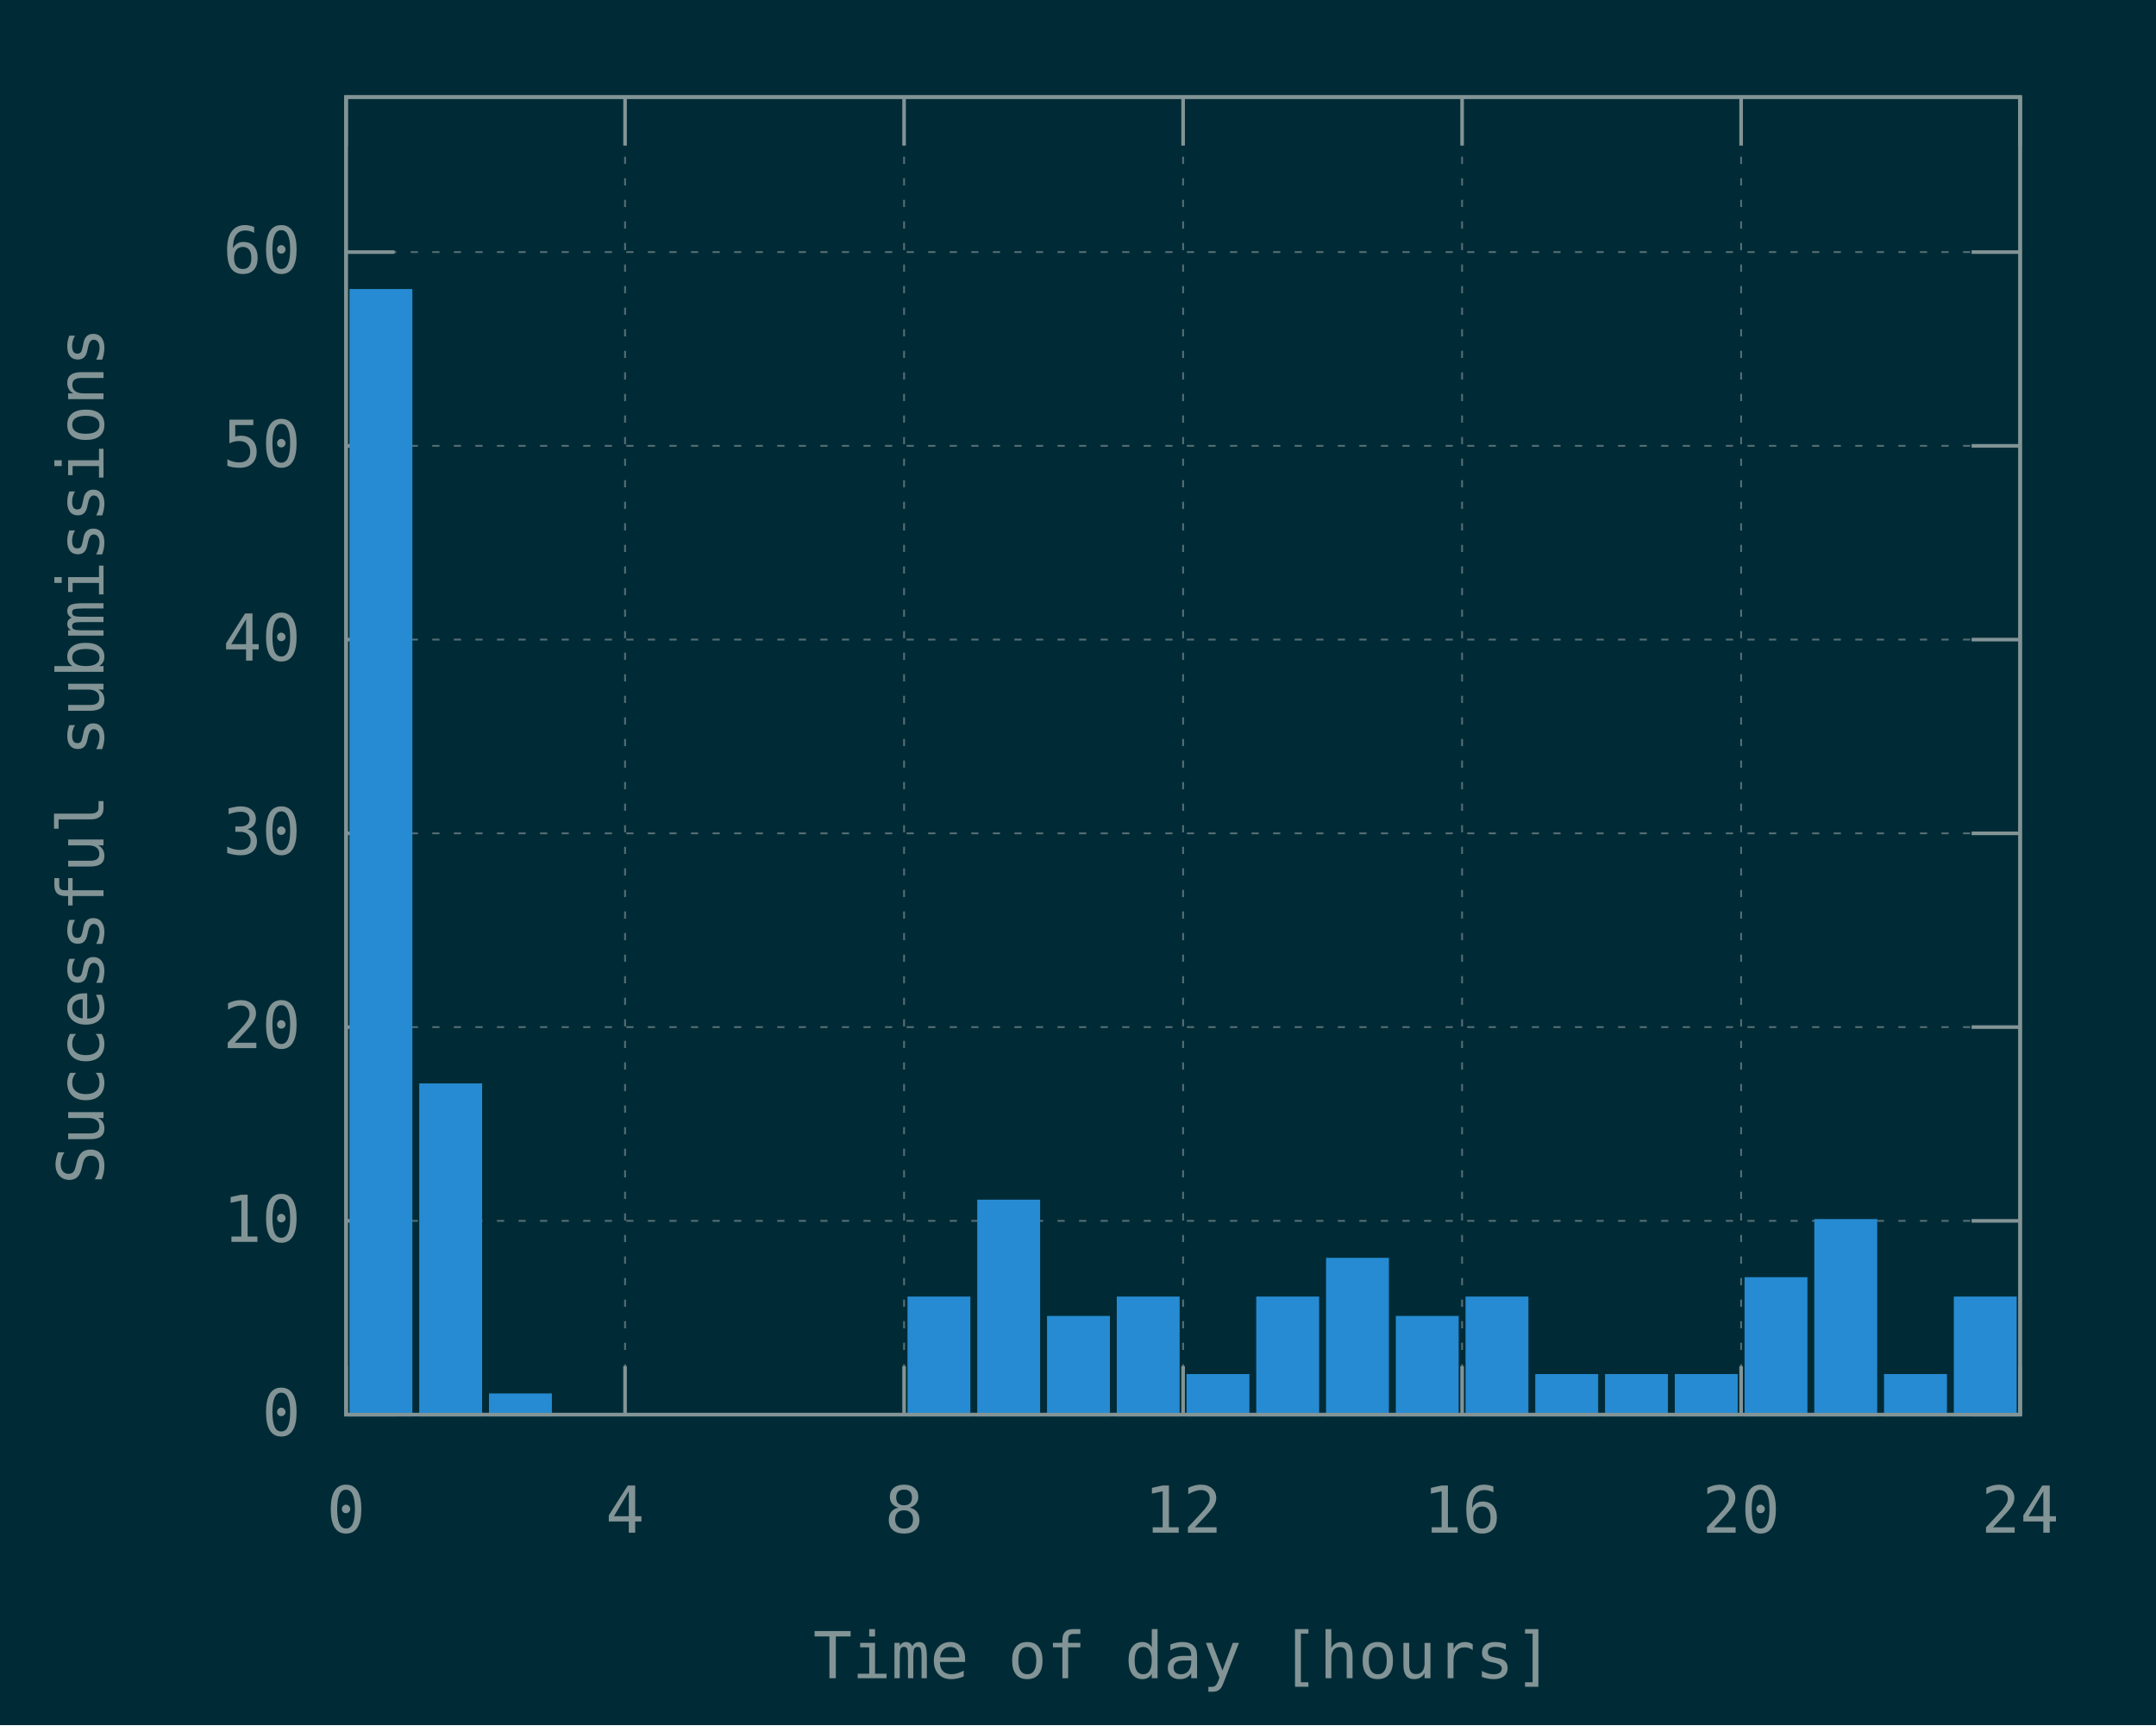
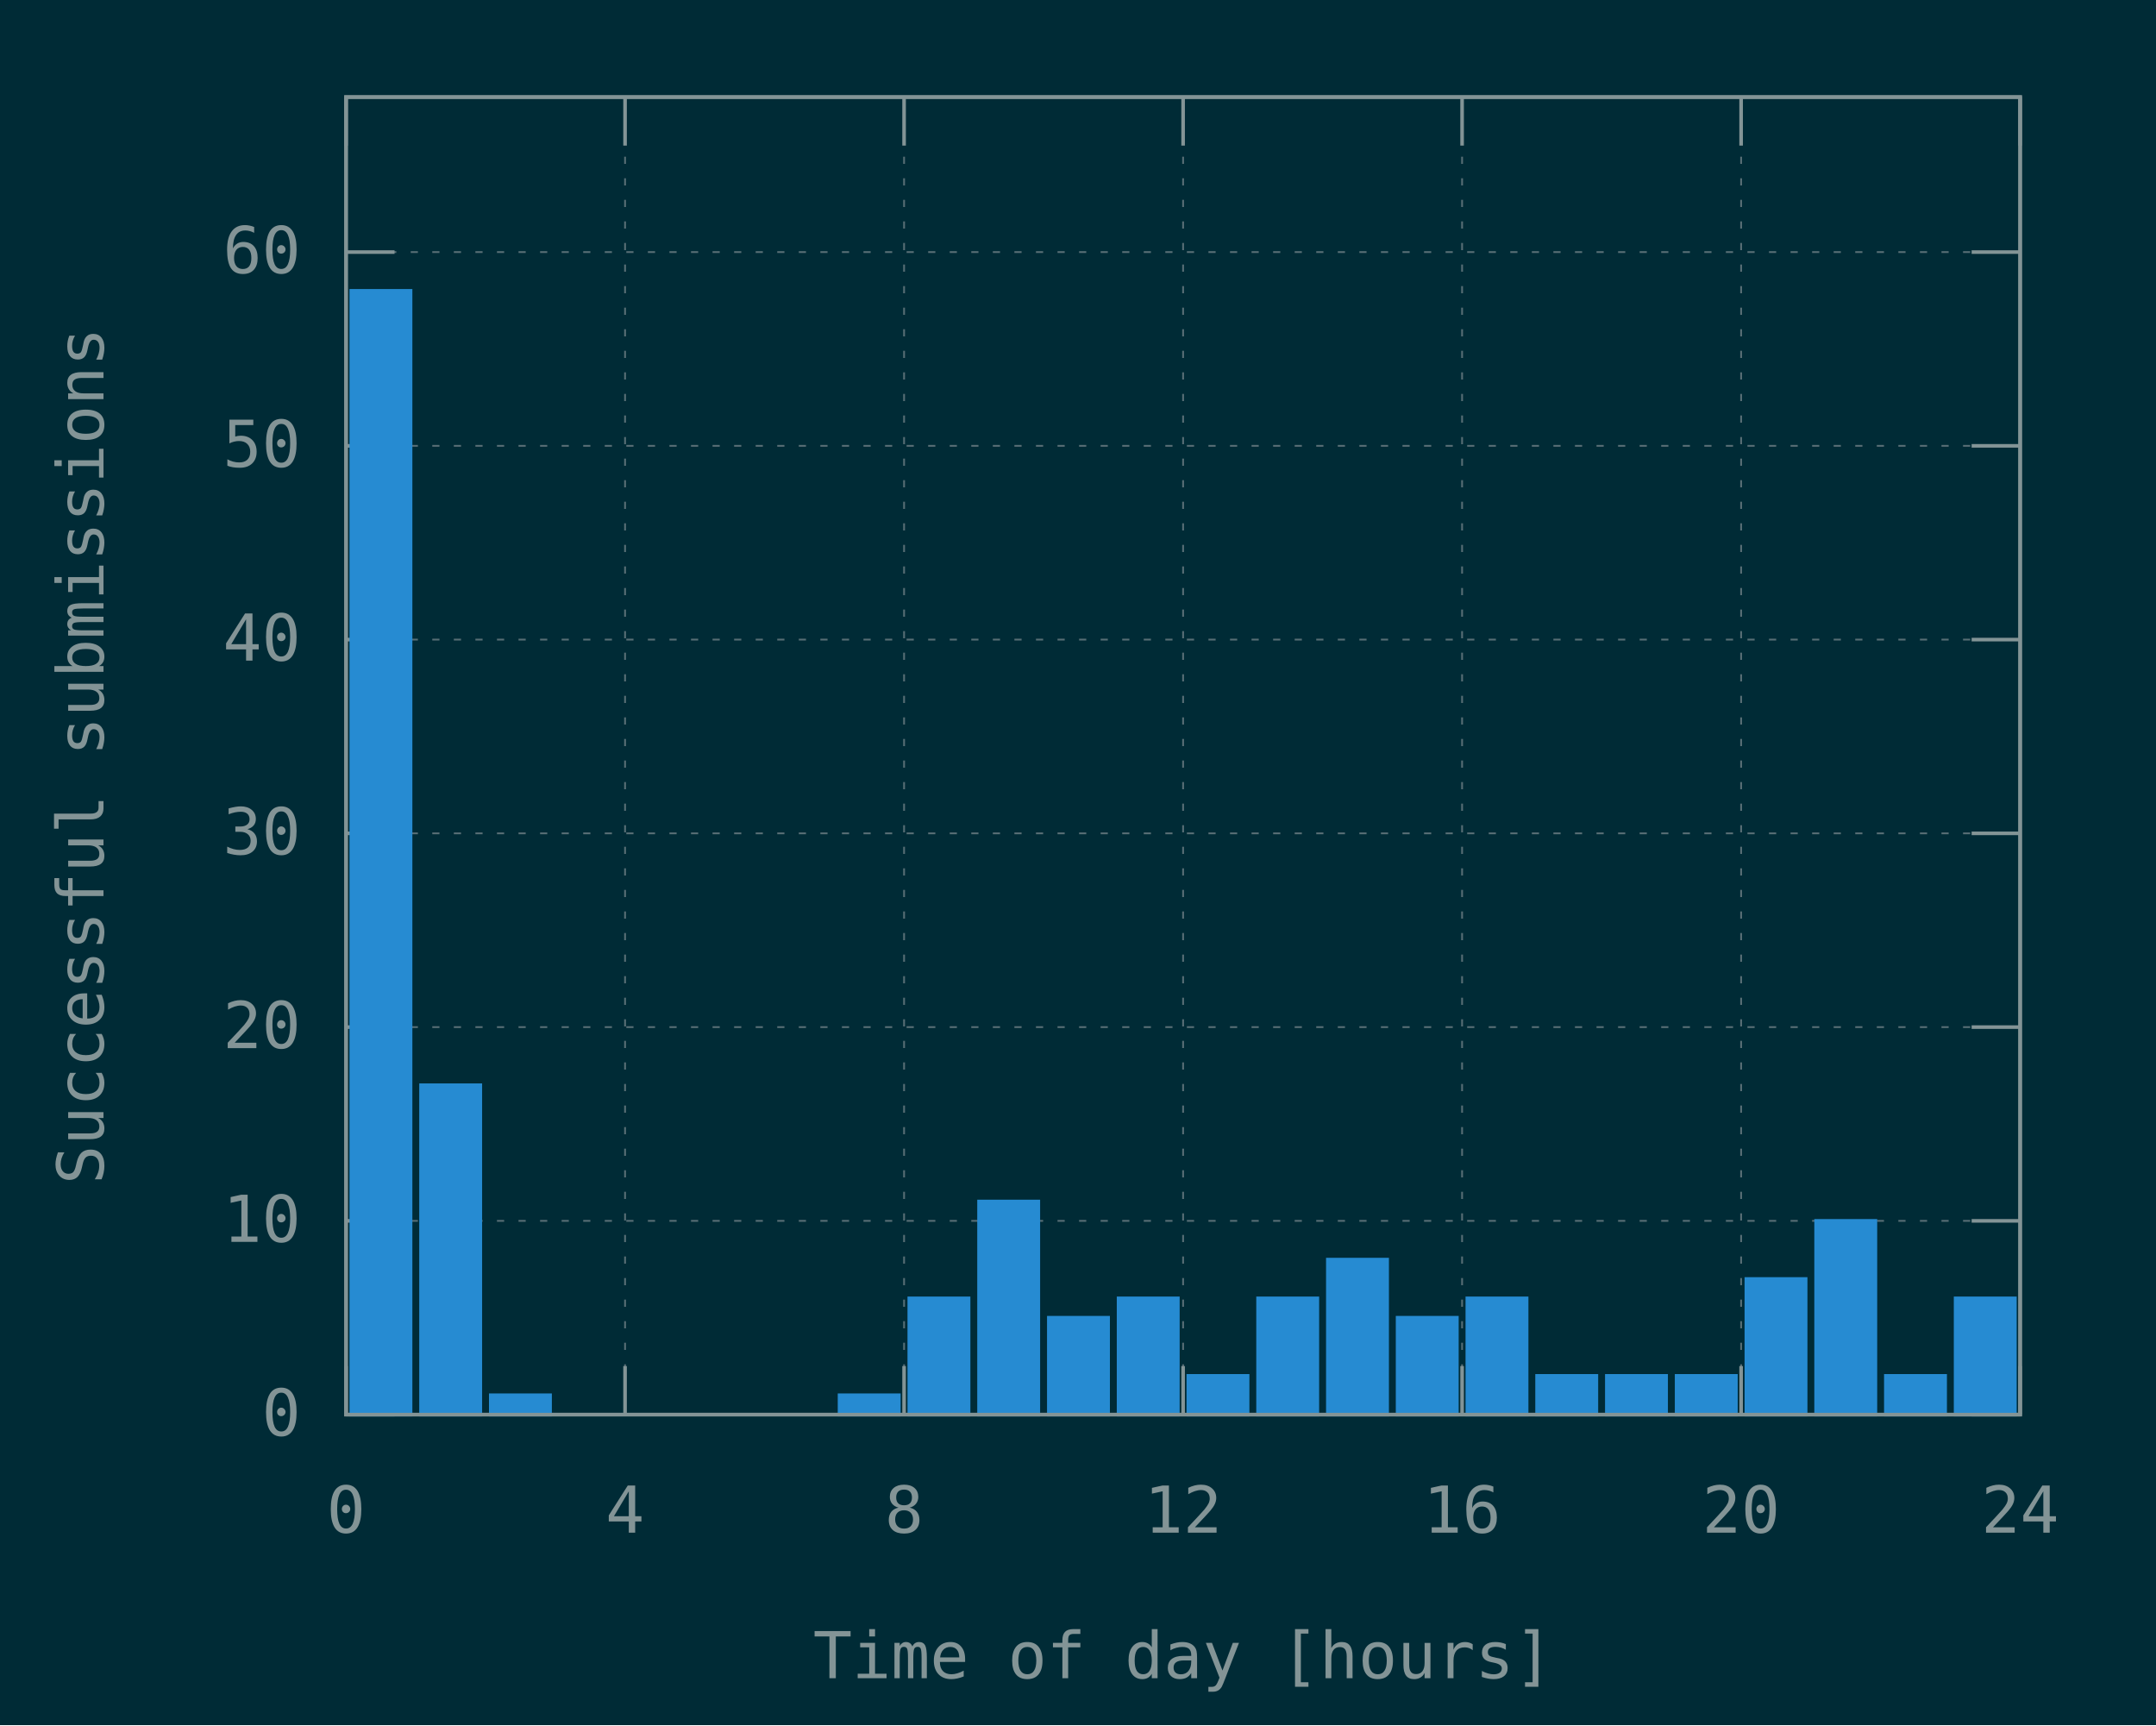
<svg xmlns="http://www.w3.org/2000/svg" xmlns:xlink="http://www.w3.org/1999/xlink" width="600" height="480" viewBox="0 0 600 480">
  <g id="gnuplot_canvas">
    <rect x="0" y="0" width="600" height="480" fill="#002b36" />
    <defs>
      <circle id="gpDot" r="0.5" stroke-width="0.5" stroke="currentColor" />
      <path id="gpPt0" stroke-width="0.148" stroke="currentColor" d="M-1,0 h2 M0,-1 v2" />
      <path id="gpPt1" stroke-width="0.148" stroke="currentColor" d="M-1,-1 L1,1 M1,-1 L-1,1" />
      <path id="gpPt2" stroke-width="0.148" stroke="currentColor" d="M-1,0 L1,0 M0,-1 L0,1 M-1,-1 L1,1 M-1,1 L1,-1" />
      <rect id="gpPt3" stroke-width="0.148" stroke="currentColor" x="-1" y="-1" width="2" height="2" />
      <rect id="gpPt4" stroke-width="0.148" stroke="currentColor" fill="currentColor" x="-1" y="-1" width="2" height="2" />
      <circle id="gpPt5" stroke-width="0.148" stroke="currentColor" cx="0" cy="0" r="1" />
      <use xlink:href="#gpPt5" id="gpPt6" fill="currentColor" stroke="none" />
      <path id="gpPt7" stroke-width="0.148" stroke="currentColor" d="M0,-1.33 L-1.33,0.67 L1.33,0.67 z" />
      <use xlink:href="#gpPt7" id="gpPt8" fill="currentColor" stroke="none" />
      <use xlink:href="#gpPt7" id="gpPt9" stroke="currentColor" transform="rotate(180)" />
      <use xlink:href="#gpPt9" id="gpPt10" fill="currentColor" stroke="none" />
      <use xlink:href="#gpPt3" id="gpPt11" stroke="currentColor" transform="rotate(45)" />
      <use xlink:href="#gpPt11" id="gpPt12" fill="currentColor" stroke="none" />
      <path id="gpPt13" stroke-width="0.148" stroke="currentColor" d="M0,1.330 L1.265,0.411 L0.782,-1.067 L-0.782,-1.076 L-1.265,0.411 z" />
      <use xlink:href="#gpPt13" id="gpPt14" fill="currentColor" stroke="none" />
      <filter id="textbox" filterUnits="objectBoundingBox" x="0" y="0" height="1" width="1">
        <feFlood flood-color="#002B36" flood-opacity="1" result="bgnd" />
        <feComposite in="SourceGraphic" in2="bgnd" operator="atop" />
      </filter>
      <filter id="greybox" filterUnits="objectBoundingBox" x="0" y="0" height="1" width="1">
        <feFlood flood-color="lightgrey" flood-opacity="1" result="grey" />
        <feComposite in="SourceGraphic" in2="grey" operator="atop" />
      </filter>
    </defs>
    <g fill="none" color="#002B36" stroke="currentColor" stroke-width="1.00" stroke-linecap="butt" stroke-linejoin="miter">
</g>
    <g fill="none" color="black" stroke="currentColor" stroke-width="1.00" stroke-linecap="butt" stroke-linejoin="miter">
</g>
    <g fill="none" color="black" stroke="rgb(131, 148, 150)" stroke-width="0.50" stroke-linecap="butt" stroke-linejoin="miter">
</g>
    <g fill="none" color="gray" stroke="currentColor" stroke-width="0.50" stroke-linecap="butt" stroke-linejoin="miter">
      <path stroke="rgb( 88, 110, 117)" stroke-dasharray="2,4" class="gridline" d="M96.30,393.60 L562.19,393.60  " />
    </g>
    <g fill="none" color="gray" stroke="rgb( 88, 110, 117)" stroke-width="1.00" stroke-linecap="butt" stroke-linejoin="miter">
</g>
    <g fill="none" color="black" stroke="currentColor" stroke-width="1.00" stroke-linecap="butt" stroke-linejoin="miter">
      <path stroke="rgb(131, 148, 150)" d="M96.30,393.60 L109.80,393.60 M562.19,393.60 L548.69,393.60  " />
      <g transform="translate(83.70,399.45)" stroke="none" fill="rgb(131,148,150)" font-family="Inconsolata" font-size="18.00" text-anchor="end">
        <text>
          <tspan font-family="Inconsolata"> 0</tspan>
        </text>
      </g>
    </g>
    <g fill="none" color="black" stroke="currentColor" stroke-width="1.00" stroke-linecap="butt" stroke-linejoin="miter">
</g>
    <g fill="none" color="black" stroke="rgb(131, 148, 150)" stroke-width="0.50" stroke-linecap="butt" stroke-linejoin="miter">
</g>
    <g fill="none" color="gray" stroke="currentColor" stroke-width="0.50" stroke-linecap="butt" stroke-linejoin="miter">
      <path stroke="rgb( 88, 110, 117)" stroke-dasharray="2,4" class="gridline" d="M96.30,339.69 L562.19,339.69  " />
    </g>
    <g fill="none" color="gray" stroke="rgb( 88, 110, 117)" stroke-width="1.00" stroke-linecap="butt" stroke-linejoin="miter">
</g>
    <g fill="none" color="black" stroke="currentColor" stroke-width="1.00" stroke-linecap="butt" stroke-linejoin="miter">
      <path stroke="rgb(131, 148, 150)" d="M96.30,339.69 L109.80,339.69 M562.19,339.69 L548.69,339.69  " />
      <g transform="translate(83.70,345.54)" stroke="none" fill="rgb(131,148,150)" font-family="Inconsolata" font-size="18.00" text-anchor="end">
        <text>
          <tspan font-family="Inconsolata"> 10</tspan>
        </text>
      </g>
    </g>
    <g fill="none" color="black" stroke="currentColor" stroke-width="1.00" stroke-linecap="butt" stroke-linejoin="miter">
</g>
    <g fill="none" color="black" stroke="rgb(131, 148, 150)" stroke-width="0.50" stroke-linecap="butt" stroke-linejoin="miter">
</g>
    <g fill="none" color="gray" stroke="currentColor" stroke-width="0.50" stroke-linecap="butt" stroke-linejoin="miter">
      <path stroke="rgb( 88, 110, 117)" stroke-dasharray="2,4" class="gridline" d="M96.30,285.78 L562.19,285.78  " />
    </g>
    <g fill="none" color="gray" stroke="rgb( 88, 110, 117)" stroke-width="1.00" stroke-linecap="butt" stroke-linejoin="miter">
</g>
    <g fill="none" color="black" stroke="currentColor" stroke-width="1.00" stroke-linecap="butt" stroke-linejoin="miter">
      <path stroke="rgb(131, 148, 150)" d="M96.30,285.78 L109.80,285.78 M562.19,285.78 L548.69,285.78  " />
      <g transform="translate(83.70,291.63)" stroke="none" fill="rgb(131,148,150)" font-family="Inconsolata" font-size="18.00" text-anchor="end">
        <text>
          <tspan font-family="Inconsolata"> 20</tspan>
        </text>
      </g>
    </g>
    <g fill="none" color="black" stroke="currentColor" stroke-width="1.00" stroke-linecap="butt" stroke-linejoin="miter">
</g>
    <g fill="none" color="black" stroke="rgb(131, 148, 150)" stroke-width="0.50" stroke-linecap="butt" stroke-linejoin="miter">
</g>
    <g fill="none" color="gray" stroke="currentColor" stroke-width="0.50" stroke-linecap="butt" stroke-linejoin="miter">
      <path stroke="rgb( 88, 110, 117)" stroke-dasharray="2,4" class="gridline" d="M96.30,231.87 L562.19,231.87  " />
    </g>
    <g fill="none" color="gray" stroke="rgb( 88, 110, 117)" stroke-width="1.00" stroke-linecap="butt" stroke-linejoin="miter">
</g>
    <g fill="none" color="black" stroke="currentColor" stroke-width="1.00" stroke-linecap="butt" stroke-linejoin="miter">
      <path stroke="rgb(131, 148, 150)" d="M96.30,231.87 L109.80,231.87 M562.19,231.87 L548.69,231.87  " />
      <g transform="translate(83.70,237.72)" stroke="none" fill="rgb(131,148,150)" font-family="Inconsolata" font-size="18.00" text-anchor="end">
        <text>
          <tspan font-family="Inconsolata"> 30</tspan>
        </text>
      </g>
    </g>
    <g fill="none" color="black" stroke="currentColor" stroke-width="1.00" stroke-linecap="butt" stroke-linejoin="miter">
</g>
    <g fill="none" color="black" stroke="rgb(131, 148, 150)" stroke-width="0.50" stroke-linecap="butt" stroke-linejoin="miter">
</g>
    <g fill="none" color="gray" stroke="currentColor" stroke-width="0.50" stroke-linecap="butt" stroke-linejoin="miter">
      <path stroke="rgb( 88, 110, 117)" stroke-dasharray="2,4" class="gridline" d="M96.30,177.96 L562.19,177.96  " />
    </g>
    <g fill="none" color="gray" stroke="rgb( 88, 110, 117)" stroke-width="1.00" stroke-linecap="butt" stroke-linejoin="miter">
</g>
    <g fill="none" color="black" stroke="currentColor" stroke-width="1.00" stroke-linecap="butt" stroke-linejoin="miter">
      <path stroke="rgb(131, 148, 150)" d="M96.30,177.96 L109.80,177.96 M562.19,177.96 L548.69,177.96  " />
      <g transform="translate(83.70,183.81)" stroke="none" fill="rgb(131,148,150)" font-family="Inconsolata" font-size="18.00" text-anchor="end">
        <text>
          <tspan font-family="Inconsolata"> 40</tspan>
        </text>
      </g>
    </g>
    <g fill="none" color="black" stroke="currentColor" stroke-width="1.00" stroke-linecap="butt" stroke-linejoin="miter">
</g>
    <g fill="none" color="black" stroke="rgb(131, 148, 150)" stroke-width="0.50" stroke-linecap="butt" stroke-linejoin="miter">
</g>
    <g fill="none" color="gray" stroke="currentColor" stroke-width="0.50" stroke-linecap="butt" stroke-linejoin="miter">
      <path stroke="rgb( 88, 110, 117)" stroke-dasharray="2,4" class="gridline" d="M96.30,124.05 L562.19,124.05  " />
    </g>
    <g fill="none" color="gray" stroke="rgb( 88, 110, 117)" stroke-width="1.00" stroke-linecap="butt" stroke-linejoin="miter">
</g>
    <g fill="none" color="black" stroke="currentColor" stroke-width="1.00" stroke-linecap="butt" stroke-linejoin="miter">
      <path stroke="rgb(131, 148, 150)" d="M96.30,124.05 L109.80,124.05 M562.19,124.05 L548.69,124.05  " />
      <g transform="translate(83.70,129.90)" stroke="none" fill="rgb(131,148,150)" font-family="Inconsolata" font-size="18.00" text-anchor="end">
        <text>
          <tspan font-family="Inconsolata"> 50</tspan>
        </text>
      </g>
    </g>
    <g fill="none" color="black" stroke="currentColor" stroke-width="1.00" stroke-linecap="butt" stroke-linejoin="miter">
</g>
    <g fill="none" color="black" stroke="rgb(131, 148, 150)" stroke-width="0.50" stroke-linecap="butt" stroke-linejoin="miter">
</g>
    <g fill="none" color="gray" stroke="currentColor" stroke-width="0.50" stroke-linecap="butt" stroke-linejoin="miter">
      <path stroke="rgb( 88, 110, 117)" stroke-dasharray="2,4" class="gridline" d="M96.30,70.14 L562.19,70.14  " />
    </g>
    <g fill="none" color="gray" stroke="rgb( 88, 110, 117)" stroke-width="1.00" stroke-linecap="butt" stroke-linejoin="miter">
</g>
    <g fill="none" color="black" stroke="currentColor" stroke-width="1.00" stroke-linecap="butt" stroke-linejoin="miter">
      <path stroke="rgb(131, 148, 150)" d="M96.30,70.14 L109.80,70.14 M562.19,70.14 L548.69,70.14  " />
      <g transform="translate(83.70,75.99)" stroke="none" fill="rgb(131,148,150)" font-family="Inconsolata" font-size="18.00" text-anchor="end">
        <text>
          <tspan font-family="Inconsolata"> 60</tspan>
        </text>
      </g>
    </g>
    <g fill="none" color="black" stroke="currentColor" stroke-width="1.00" stroke-linecap="butt" stroke-linejoin="miter">
</g>
    <g fill="none" color="black" stroke="rgb(131, 148, 150)" stroke-width="0.50" stroke-linecap="butt" stroke-linejoin="miter">
</g>
    <g fill="none" color="gray" stroke="currentColor" stroke-width="0.50" stroke-linecap="butt" stroke-linejoin="miter">
      <path stroke="rgb( 88, 110, 117)" stroke-dasharray="2,4" class="gridline" d="M96.30,393.60 L96.30,27.01  " />
    </g>
    <g fill="none" color="gray" stroke="rgb( 88, 110, 117)" stroke-width="1.00" stroke-linecap="butt" stroke-linejoin="miter">
</g>
    <g fill="none" color="black" stroke="currentColor" stroke-width="1.00" stroke-linecap="butt" stroke-linejoin="miter">
      <path stroke="rgb(131, 148, 150)" d="M96.30,393.60 L96.30,380.10 M96.30,27.01 L96.30,40.51  " />
      <g transform="translate(96.30,426.45)" stroke="none" fill="rgb(131,148,150)" font-family="Inconsolata" font-size="18.00" text-anchor="middle">
        <text>
          <tspan font-family="Inconsolata"> 0</tspan>
        </text>
      </g>
    </g>
    <g fill="none" color="black" stroke="currentColor" stroke-width="1.00" stroke-linecap="butt" stroke-linejoin="miter">
</g>
    <g fill="none" color="black" stroke="rgb(131, 148, 150)" stroke-width="0.50" stroke-linecap="butt" stroke-linejoin="miter">
</g>
    <g fill="none" color="gray" stroke="currentColor" stroke-width="0.50" stroke-linecap="butt" stroke-linejoin="miter">
      <path stroke="rgb( 88, 110, 117)" stroke-dasharray="2,4" class="gridline" d="M173.95,393.60 L173.95,27.01  " />
    </g>
    <g fill="none" color="gray" stroke="rgb( 88, 110, 117)" stroke-width="1.00" stroke-linecap="butt" stroke-linejoin="miter">
</g>
    <g fill="none" color="black" stroke="currentColor" stroke-width="1.00" stroke-linecap="butt" stroke-linejoin="miter">
      <path stroke="rgb(131, 148, 150)" d="M173.95,393.60 L173.95,380.10 M173.95,27.01 L173.95,40.51  " />
      <g transform="translate(173.95,426.45)" stroke="none" fill="rgb(131,148,150)" font-family="Inconsolata" font-size="18.00" text-anchor="middle">
        <text>
          <tspan font-family="Inconsolata"> 4</tspan>
        </text>
      </g>
    </g>
    <g fill="none" color="black" stroke="currentColor" stroke-width="1.00" stroke-linecap="butt" stroke-linejoin="miter">
</g>
    <g fill="none" color="black" stroke="rgb(131, 148, 150)" stroke-width="0.50" stroke-linecap="butt" stroke-linejoin="miter">
</g>
    <g fill="none" color="gray" stroke="currentColor" stroke-width="0.50" stroke-linecap="butt" stroke-linejoin="miter">
      <path stroke="rgb( 88, 110, 117)" stroke-dasharray="2,4" class="gridline" d="M251.60,393.60 L251.60,27.01  " />
    </g>
    <g fill="none" color="gray" stroke="rgb( 88, 110, 117)" stroke-width="1.00" stroke-linecap="butt" stroke-linejoin="miter">
</g>
    <g fill="none" color="black" stroke="currentColor" stroke-width="1.00" stroke-linecap="butt" stroke-linejoin="miter">
      <path stroke="rgb(131, 148, 150)" d="M251.60,393.60 L251.60,380.10 M251.60,27.01 L251.60,40.51  " />
      <g transform="translate(251.60,426.45)" stroke="none" fill="rgb(131,148,150)" font-family="Inconsolata" font-size="18.00" text-anchor="middle">
        <text>
          <tspan font-family="Inconsolata"> 8</tspan>
        </text>
      </g>
    </g>
    <g fill="none" color="black" stroke="currentColor" stroke-width="1.00" stroke-linecap="butt" stroke-linejoin="miter">
</g>
    <g fill="none" color="black" stroke="rgb(131, 148, 150)" stroke-width="0.50" stroke-linecap="butt" stroke-linejoin="miter">
</g>
    <g fill="none" color="gray" stroke="currentColor" stroke-width="0.50" stroke-linecap="butt" stroke-linejoin="miter">
      <path stroke="rgb( 88, 110, 117)" stroke-dasharray="2,4" class="gridline" d="M329.25,393.60 L329.25,27.01  " />
    </g>
    <g fill="none" color="gray" stroke="rgb( 88, 110, 117)" stroke-width="1.00" stroke-linecap="butt" stroke-linejoin="miter">
</g>
    <g fill="none" color="black" stroke="currentColor" stroke-width="1.00" stroke-linecap="butt" stroke-linejoin="miter">
      <path stroke="rgb(131, 148, 150)" d="M329.25,393.60 L329.25,380.10 M329.25,27.01 L329.25,40.51  " />
      <g transform="translate(329.25,426.45)" stroke="none" fill="rgb(131,148,150)" font-family="Inconsolata" font-size="18.00" text-anchor="middle">
        <text>
          <tspan font-family="Inconsolata"> 12</tspan>
        </text>
      </g>
    </g>
    <g fill="none" color="black" stroke="currentColor" stroke-width="1.00" stroke-linecap="butt" stroke-linejoin="miter">
</g>
    <g fill="none" color="black" stroke="rgb(131, 148, 150)" stroke-width="0.50" stroke-linecap="butt" stroke-linejoin="miter">
</g>
    <g fill="none" color="gray" stroke="currentColor" stroke-width="0.50" stroke-linecap="butt" stroke-linejoin="miter">
      <path stroke="rgb( 88, 110, 117)" stroke-dasharray="2,4" class="gridline" d="M406.89,393.60 L406.89,27.01  " />
    </g>
    <g fill="none" color="gray" stroke="rgb( 88, 110, 117)" stroke-width="1.00" stroke-linecap="butt" stroke-linejoin="miter">
</g>
    <g fill="none" color="black" stroke="currentColor" stroke-width="1.00" stroke-linecap="butt" stroke-linejoin="miter">
      <path stroke="rgb(131, 148, 150)" d="M406.89,393.60 L406.89,380.10 M406.89,27.01 L406.89,40.51  " />
      <g transform="translate(406.89,426.45)" stroke="none" fill="rgb(131,148,150)" font-family="Inconsolata" font-size="18.00" text-anchor="middle">
        <text>
          <tspan font-family="Inconsolata"> 16</tspan>
        </text>
      </g>
    </g>
    <g fill="none" color="black" stroke="currentColor" stroke-width="1.00" stroke-linecap="butt" stroke-linejoin="miter">
</g>
    <g fill="none" color="black" stroke="rgb(131, 148, 150)" stroke-width="0.50" stroke-linecap="butt" stroke-linejoin="miter">
</g>
    <g fill="none" color="gray" stroke="currentColor" stroke-width="0.50" stroke-linecap="butt" stroke-linejoin="miter">
      <path stroke="rgb( 88, 110, 117)" stroke-dasharray="2,4" class="gridline" d="M484.54,393.60 L484.54,40.51 L484.54,27.01  " />
    </g>
    <g fill="none" color="gray" stroke="rgb( 88, 110, 117)" stroke-width="1.00" stroke-linecap="butt" stroke-linejoin="miter">
</g>
    <g fill="none" color="black" stroke="currentColor" stroke-width="1.00" stroke-linecap="butt" stroke-linejoin="miter">
      <path stroke="rgb(131, 148, 150)" d="M484.54,393.60 L484.54,380.10 M484.54,27.01 L484.54,40.51  " />
      <g transform="translate(484.54,426.45)" stroke="none" fill="rgb(131,148,150)" font-family="Inconsolata" font-size="18.00" text-anchor="middle">
        <text>
          <tspan font-family="Inconsolata"> 20</tspan>
        </text>
      </g>
    </g>
    <g fill="none" color="black" stroke="currentColor" stroke-width="1.00" stroke-linecap="butt" stroke-linejoin="miter">
</g>
    <g fill="none" color="black" stroke="rgb(131, 148, 150)" stroke-width="0.50" stroke-linecap="butt" stroke-linejoin="miter">
</g>
    <g fill="none" color="gray" stroke="currentColor" stroke-width="0.50" stroke-linecap="butt" stroke-linejoin="miter">
      <path stroke="rgb( 88, 110, 117)" stroke-dasharray="2,4" class="gridline" d="M562.19,393.60 L562.19,27.01  " />
    </g>
    <g fill="none" color="gray" stroke="rgb( 88, 110, 117)" stroke-width="1.00" stroke-linecap="butt" stroke-linejoin="miter">
</g>
    <g fill="none" color="black" stroke="currentColor" stroke-width="1.00" stroke-linecap="butt" stroke-linejoin="miter">
      <path stroke="rgb(131, 148, 150)" d="M562.19,393.60 L562.19,380.10 M562.19,27.01 L562.19,40.51  " />
      <g transform="translate(562.19,426.45)" stroke="none" fill="rgb(131,148,150)" font-family="Inconsolata" font-size="18.00" text-anchor="middle">
        <text>
          <tspan font-family="Inconsolata"> 24</tspan>
        </text>
      </g>
    </g>
    <g fill="none" color="black" stroke="currentColor" stroke-width="1.00" stroke-linecap="butt" stroke-linejoin="miter">
</g>
    <g fill="none" color="black" stroke="currentColor" stroke-width="1.00" stroke-linecap="butt" stroke-linejoin="miter">
      <path stroke="rgb(131, 148, 150)" d="M96.30,27.01 L96.30,393.60 L562.19,393.60 L562.19,27.01 L96.30,27.01 Z  " />
    </g>
    <g fill="none" color="black" stroke="currentColor" stroke-width="1.00" stroke-linecap="butt" stroke-linejoin="miter">
      <g transform="translate(28.80,210.31) rotate(270)" stroke="none" fill="rgb(131,148,150)" font-family="Inconsolata" font-size="18.00" text-anchor="middle">
        <text>
          <tspan font-family="Inconsolata">Successful submissions</tspan>
        </text>
      </g>
    </g>
    <g fill="none" color="black" stroke="currentColor" stroke-width="1.00" stroke-linecap="butt" stroke-linejoin="miter">
      <g transform="translate(329.24,466.95)" stroke="none" fill="rgb(131,148,150)" font-family="Inconsolata" font-size="18.00" text-anchor="middle">
        <text>
          <tspan font-family="Inconsolata">Time of day [hours]</tspan>
        </text>
      </g>
    </g>
    <g fill="none" color="black" stroke="currentColor" stroke-width="1.00" stroke-linecap="butt" stroke-linejoin="miter">
</g>
    <g id="gnuplot_plot_1">
      <g fill="none" color="black" stroke="currentColor" stroke-width="1.00" stroke-linecap="butt" stroke-linejoin="miter">
        <g stroke="none" shape-rendering="crispEdges">
          <polygon fill="rgb( 38, 139, 210)" points="97.76,393.60 114.27,393.60 114.27,80.91 97.76,80.91 " />
        </g>
        <path stroke="rgb( 38, 139, 210)" d="M97.76,393.60 L97.76,80.92 L114.26,80.92 L114.26,393.60 L97.76,393.60 Z  " />
        <g stroke="none" shape-rendering="crispEdges">
          <polygon fill="rgb( 38, 139, 210)" points="117.17,393.60 133.68,393.60 133.68,301.94 117.17,301.94 " />
        </g>
        <path stroke="rgb( 38, 139, 210)" d="M117.17,393.60 L117.17,301.95 L133.67,301.95 L133.67,393.60 L117.17,393.60 Z  " />
        <g stroke="none" shape-rendering="crispEdges">
          <polygon fill="rgb( 38, 139, 210)" points="136.58,393.60 153.09,393.60 153.09,388.20 136.58,388.20 " />
        </g>
        <path stroke="rgb( 38, 139, 210)" d="M136.58,393.60 L136.58,388.21 L153.08,388.21 L153.08,393.60 L136.58,393.60 Z  " />
        <g stroke="none" shape-rendering="crispEdges">
+           <polygon fill="rgb( 38, 139, 210)" points="233.64,393.60 250.15,393.60 250.15,388.20 233.64,388.20 " />
+         </g>
+         <path stroke="rgb( 38, 139, 210)" d="M233.64,393.60 L233.64,388.21 L250.14,388.21 L250.14,393.60 L233.64,393.60 Z  " />
+         <g stroke="none" shape-rendering="crispEdges">
          <polygon fill="rgb( 38, 139, 210)" points="253.05,393.60 269.56,393.60 269.56,361.24 253.05,361.24 " />
        </g>
        <path stroke="rgb( 38, 139, 210)" d="M253.05,393.60 L253.05,361.25 L269.55,361.25 L269.55,393.60 L253.05,393.60 Z  " />
        <g stroke="none" shape-rendering="crispEdges">
          <polygon fill="rgb( 38, 139, 210)" points="272.46,393.60 288.97,393.60 288.97,334.29 272.46,334.29 " />
        </g>
        <path stroke="rgb( 38, 139, 210)" d="M272.46,393.60 L272.46,334.30 L288.96,334.30 L288.96,393.60 L272.46,393.60 Z  " />
        <g stroke="none" shape-rendering="crispEdges">
          <polygon fill="rgb( 38, 139, 210)" points="291.88,393.60 308.39,393.60 308.39,366.63 291.88,366.63 " />
        </g>
        <path stroke="rgb( 38, 139, 210)" d="M291.88,393.60 L291.88,366.64 L308.38,366.64 L308.38,393.60 L291.88,393.60 Z  " />
        <g stroke="none" shape-rendering="crispEdges">
          <polygon fill="rgb( 38, 139, 210)" points="311.29,393.60 327.80,393.60 327.80,361.24 311.29,361.24 " />
        </g>
        <path stroke="rgb( 38, 139, 210)" d="M311.29,393.60 L311.29,361.25 L327.79,361.25 L327.79,393.60 L311.29,393.60 Z  " />
        <g stroke="none" shape-rendering="crispEdges">
          <polygon fill="rgb( 38, 139, 210)" points="330.70,393.60 347.21,393.60 347.21,382.81 330.70,382.81 " />
        </g>
        <path stroke="rgb( 38, 139, 210)" d="M330.70,393.60 L330.70,382.82 L347.20,382.82 L347.20,393.60 L330.70,393.60 Z  " />
        <g stroke="none" shape-rendering="crispEdges">
          <polygon fill="rgb( 38, 139, 210)" points="350.11,393.60 366.62,393.60 366.62,361.24 350.11,361.24 " />
        </g>
        <path stroke="rgb( 38, 139, 210)" d="M350.11,393.60 L350.11,361.25 L366.61,361.25 L366.61,393.60 L350.11,393.60 Z  " />
        <g stroke="none" shape-rendering="crispEdges">
          <polygon fill="rgb( 38, 139, 210)" points="369.53,393.60 386.04,393.60 386.04,350.46 369.53,350.46 " />
        </g>
        <path stroke="rgb( 38, 139, 210)" d="M369.53,393.60 L369.53,350.47 L386.03,350.47 L386.03,393.60 L369.53,393.60 Z  " />
        <g stroke="none" shape-rendering="crispEdges">
          <polygon fill="rgb( 38, 139, 210)" points="388.94,393.60 405.45,393.60 405.45,366.63 388.94,366.63 " />
        </g>
        <path stroke="rgb( 38, 139, 210)" d="M388.94,393.60 L388.94,366.64 L405.44,366.64 L405.44,393.60 L388.94,393.60 Z  " />
        <g stroke="none" shape-rendering="crispEdges">
          <polygon fill="rgb( 38, 139, 210)" points="408.35,393.60 424.86,393.60 424.86,361.24 408.35,361.24 " />
        </g>
        <path stroke="rgb( 38, 139, 210)" d="M408.35,393.60 L408.35,361.25 L424.85,361.25 L424.85,393.60 L408.35,393.60 Z  " />
        <g stroke="none" shape-rendering="crispEdges">
          <polygon fill="rgb( 38, 139, 210)" points="427.76,393.60 444.27,393.60 444.27,382.81 427.76,382.81 " />
        </g>
        <path stroke="rgb( 38, 139, 210)" d="M427.76,393.60 L427.76,382.82 L444.26,382.82 L444.26,393.60 L427.76,393.60 Z  " />
        <g stroke="none" shape-rendering="crispEdges">
          <polygon fill="rgb( 38, 139, 210)" points="447.17,393.60 463.68,393.60 463.68,382.81 447.17,382.81 " />
        </g>
        <path stroke="rgb( 38, 139, 210)" d="M447.17,393.60 L447.17,382.82 L463.67,382.82 L463.67,393.60 L447.17,393.60 Z  " />
        <g stroke="none" shape-rendering="crispEdges">
          <polygon fill="rgb( 38, 139, 210)" points="466.59,393.60 483.10,393.60 483.10,382.81 466.59,382.81 " />
        </g>
        <path stroke="rgb( 38, 139, 210)" d="M466.59,393.60 L466.59,382.82 L483.09,382.82 L483.09,393.60 L466.59,393.60 Z  " />
        <g stroke="none" shape-rendering="crispEdges">
          <polygon fill="rgb( 38, 139, 210)" points="486.00,393.60 502.51,393.60 502.51,355.85 486.00,355.85 " />
        </g>
        <path stroke="rgb( 38, 139, 210)" d="M486.00,393.60 L486.00,355.86 L502.50,355.86 L502.50,393.60 L486.00,393.60 Z  " />
        <g stroke="none" shape-rendering="crispEdges">
          <polygon fill="rgb( 38, 139, 210)" points="505.41,393.60 521.92,393.60 521.92,339.68 505.41,339.68 " />
        </g>
        <path stroke="rgb( 38, 139, 210)" d="M505.41,393.60 L505.41,339.69 L521.91,339.69 L521.91,393.60 L505.41,393.60 Z  " />
        <g stroke="none" shape-rendering="crispEdges">
          <polygon fill="rgb( 38, 139, 210)" points="524.82,393.60 541.33,393.60 541.33,382.81 524.82,382.81 " />
        </g>
        <path stroke="rgb( 38, 139, 210)" d="M524.82,393.60 L524.82,382.82 L541.32,382.82 L541.32,393.60 L524.82,393.60 Z  " />
        <g stroke="none" shape-rendering="crispEdges">
          <polygon fill="rgb( 38, 139, 210)" points="544.23,393.60 560.74,393.60 560.74,361.24 544.23,361.24 " />
        </g>
        <path stroke="rgb( 38, 139, 210)" d="M544.23,393.60 L544.23,361.25 L560.73,361.25 L560.73,393.60 L544.23,393.60 Z  " />
      </g>
    </g>
    <g fill="none" color="#002B36" stroke="rgb( 38, 139, 210)" stroke-width="2.00" stroke-linecap="butt" stroke-linejoin="miter">
</g>
    <g fill="none" color="black" stroke="currentColor" stroke-width="2.00" stroke-linecap="butt" stroke-linejoin="miter">
</g>
    <g fill="none" color="black" stroke="black" stroke-width="1.00" stroke-linecap="butt" stroke-linejoin="miter">
</g>
    <g fill="none" color="black" stroke="currentColor" stroke-width="1.00" stroke-linecap="butt" stroke-linejoin="miter">
      <path stroke="rgb(131, 148, 150)" d="M96.30,27.01 L96.30,393.60 L562.19,393.60 L562.19,27.01 L96.30,27.01 Z  " />
    </g>
    <g fill="none" color="black" stroke="currentColor" stroke-width="1.00" stroke-linecap="butt" stroke-linejoin="miter">
</g>
  </g>
</svg>
